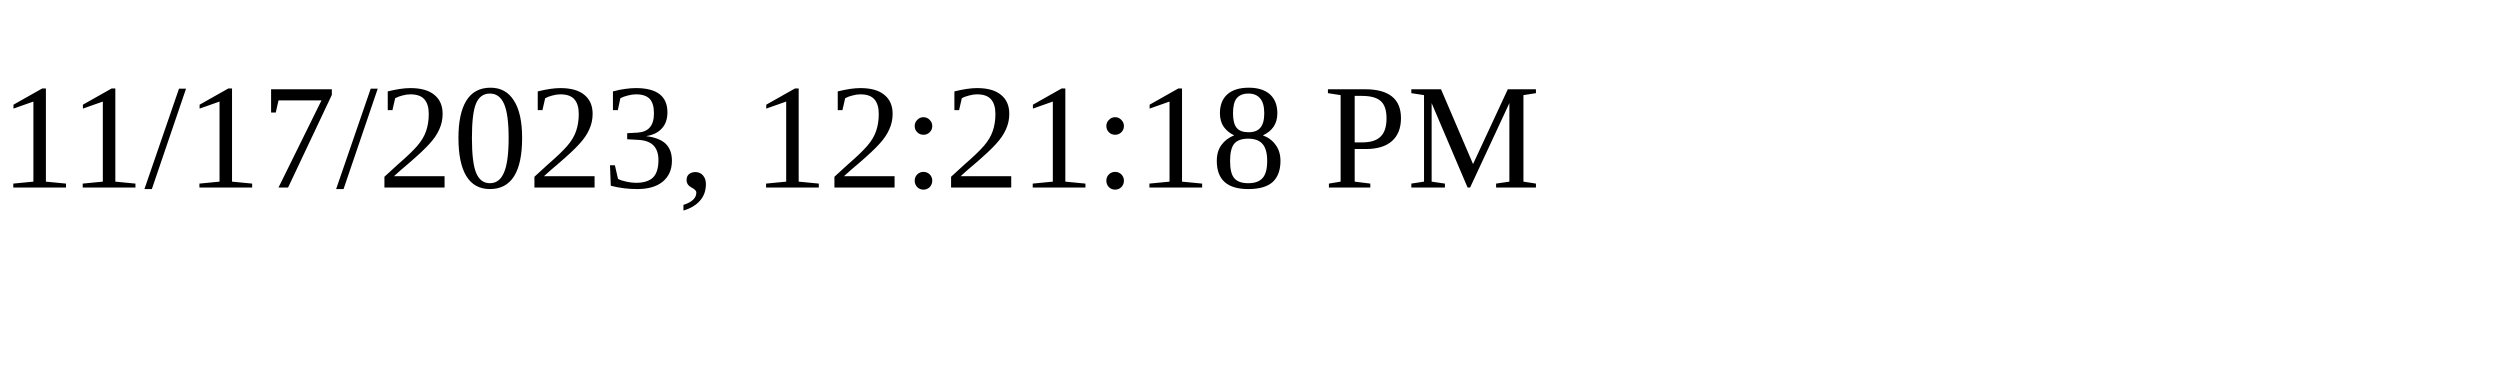
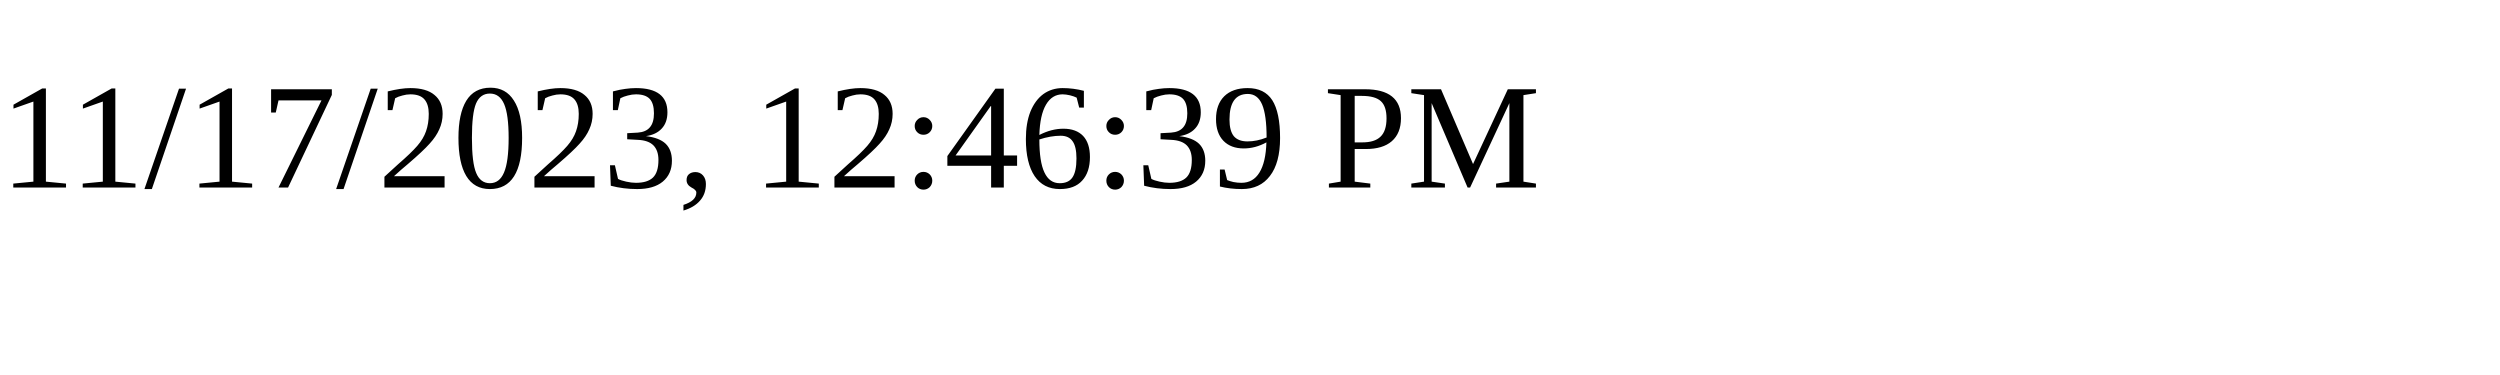
<svg xmlns="http://www.w3.org/2000/svg" height="30" width="200">
-   <text x="0" y="15">11/17/2023, 12:21:18 PM</text>
+   <text x="0" y="15">11/17/2023, 12:46:39 PM</text>
</svg>
